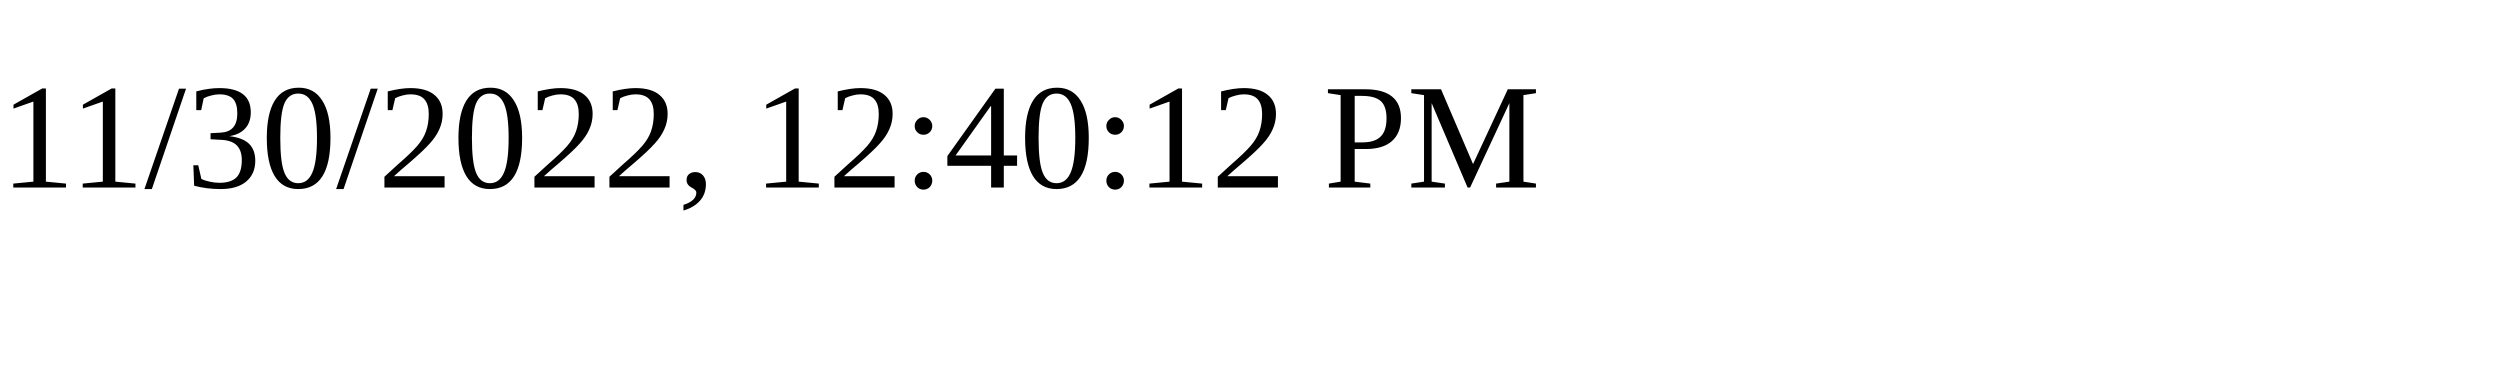
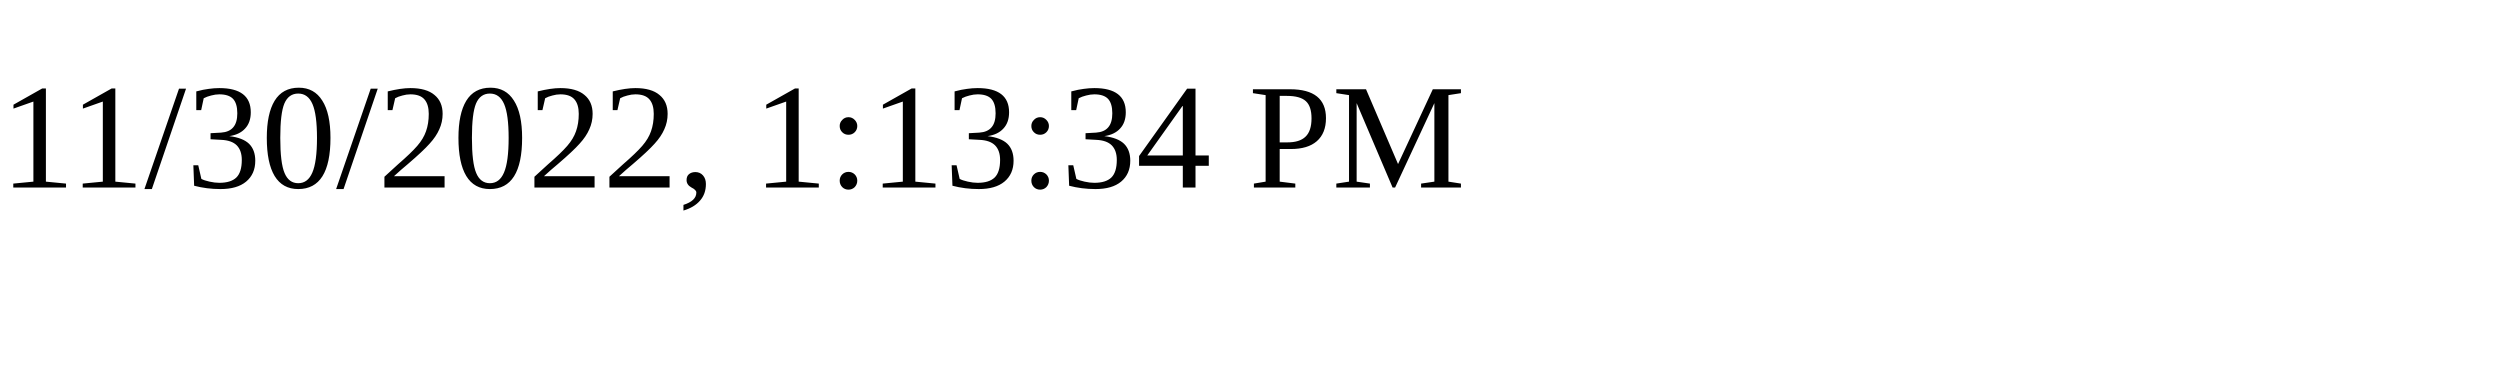
<svg xmlns="http://www.w3.org/2000/svg" height="30" width="200">
-   <text x="0" y="15">11/30/2022, 12:40:12 PM</text>
+   <text x="0" y="15">11/30/2022, 1:13:34 PM</text>
</svg>
